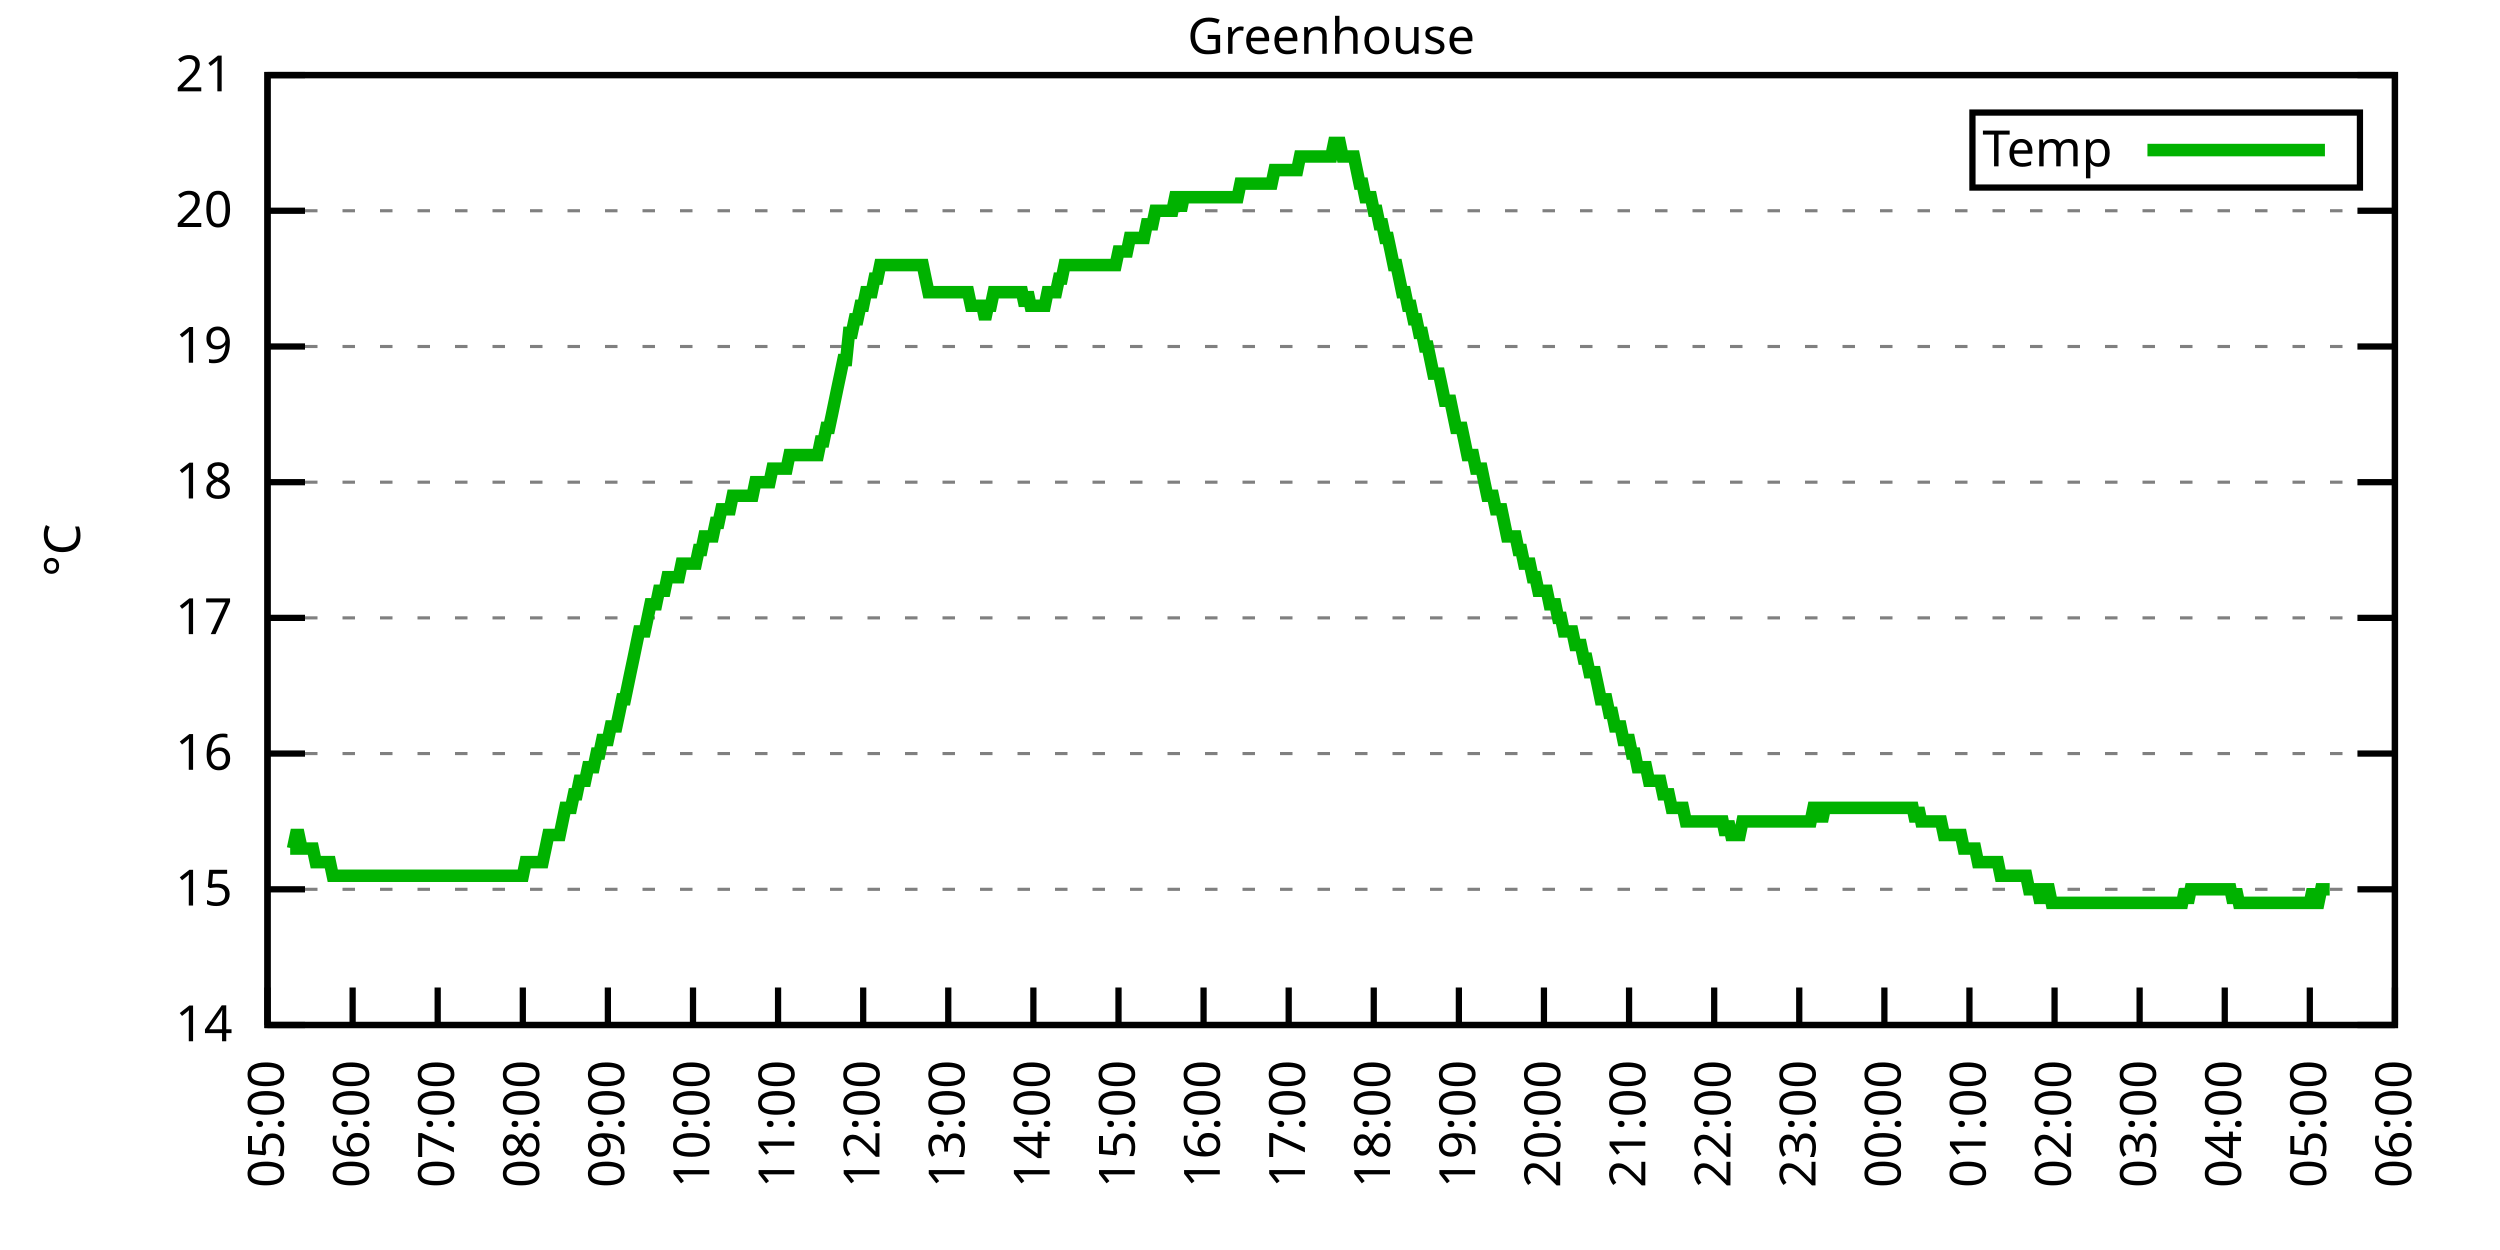
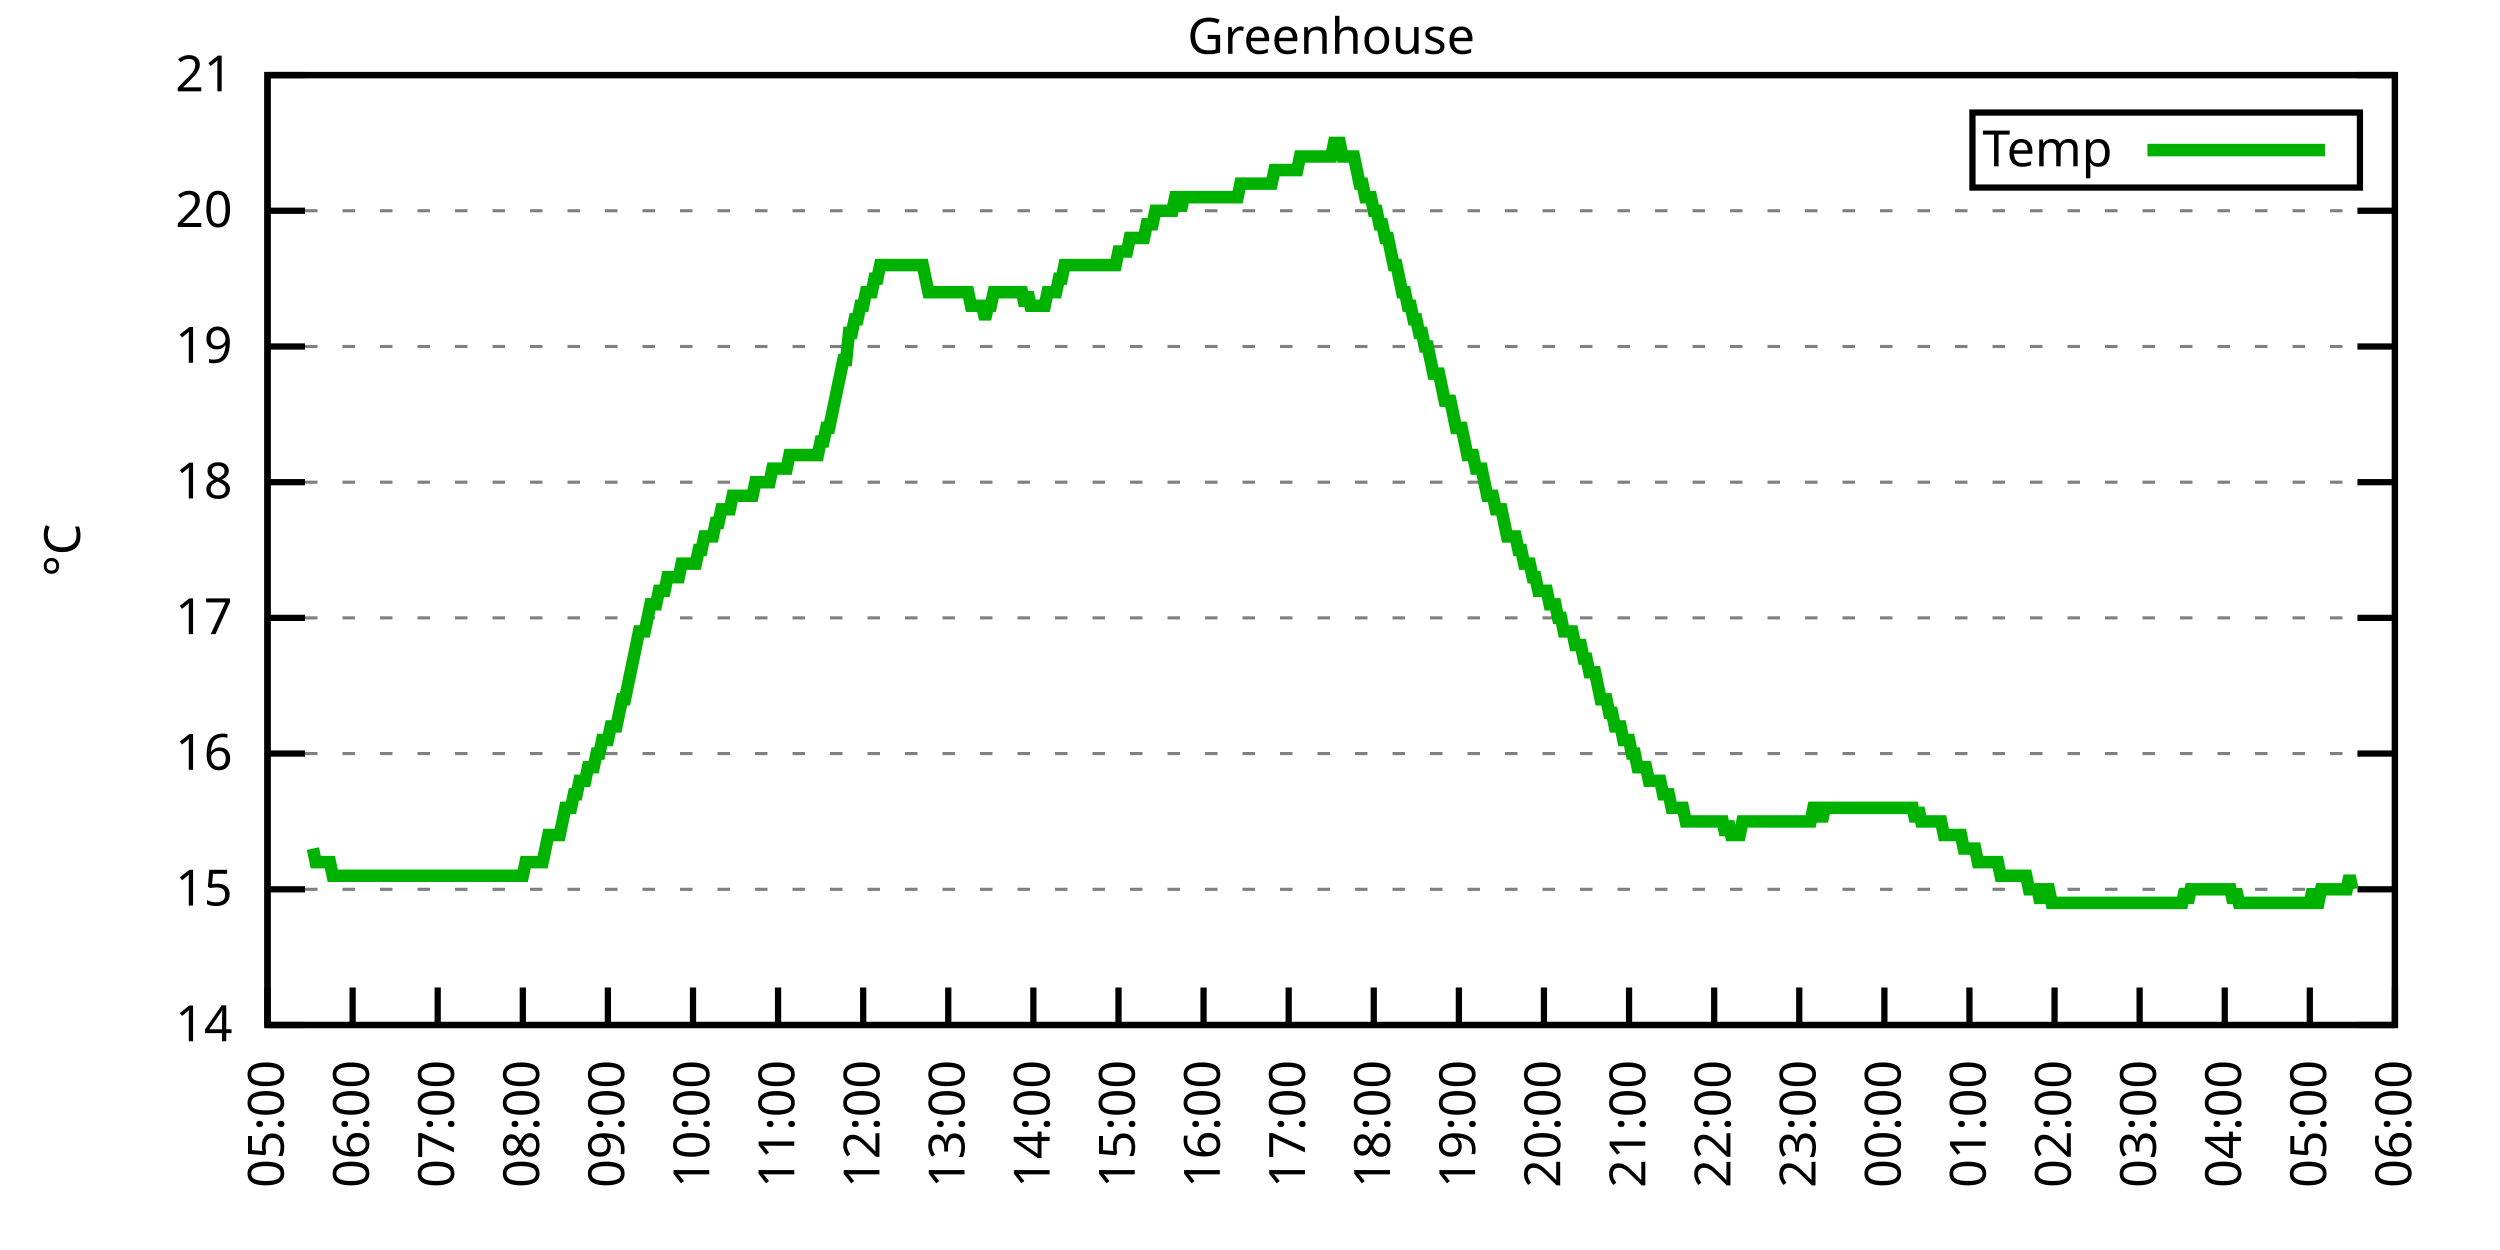
<svg xmlns="http://www.w3.org/2000/svg" xmlns:xlink="http://www.w3.org/1999/xlink" width="400" height="200" viewBox="0 0 400 200">
  <g id="gnuplot_canvas">
    <rect x="0" y="0" width="400" height="200" fill="none" />
    <defs>
      <circle id="gpDot" r="0.5" stroke-width="0.5" stroke="currentColor" />
      <path id="gpPt0" stroke-width="0.333" stroke="currentColor" d="M-1,0 h2 M0,-1 v2" />
      <path id="gpPt1" stroke-width="0.333" stroke="currentColor" d="M-1,-1 L1,1 M1,-1 L-1,1" />
      <path id="gpPt2" stroke-width="0.333" stroke="currentColor" d="M-1,0 L1,0 M0,-1 L0,1 M-1,-1 L1,1 M-1,1 L1,-1" />
      <rect id="gpPt3" stroke-width="0.333" stroke="currentColor" x="-1" y="-1" width="2" height="2" />
      <rect id="gpPt4" stroke-width="0.333" stroke="currentColor" fill="currentColor" x="-1" y="-1" width="2" height="2" />
      <circle id="gpPt5" stroke-width="0.333" stroke="currentColor" cx="0" cy="0" r="1" />
      <use xlink:href="#gpPt5" id="gpPt6" fill="currentColor" stroke="none" />
      <path id="gpPt7" stroke-width="0.333" stroke="currentColor" d="M0,-1.33 L-1.33,0.67 L1.33,0.67 z" />
      <use xlink:href="#gpPt7" id="gpPt8" fill="currentColor" stroke="none" />
      <use xlink:href="#gpPt7" id="gpPt9" stroke="currentColor" transform="rotate(180)" />
      <use xlink:href="#gpPt9" id="gpPt10" fill="currentColor" stroke="none" />
      <use xlink:href="#gpPt3" id="gpPt11" stroke="currentColor" transform="rotate(45)" />
      <use xlink:href="#gpPt11" id="gpPt12" fill="currentColor" stroke="none" />
      <path id="gpPt13" stroke-width="0.333" stroke="currentColor" d="M0,1.330 L1.265,0.411 L0.782,-1.067 L-0.782,-1.076 L-1.265,0.411 z" />
      <use xlink:href="#gpPt13" id="gpPt14" fill="currentColor" stroke="none" />
      <filter id="textbox" filterUnits="objectBoundingBox" x="0" y="0" height="1" width="1">
        <feFlood flood-color="white" flood-opacity="1" result="bgnd" />
        <feComposite in="SourceGraphic" in2="bgnd" operator="atop" />
      </filter>
      <filter id="greybox" filterUnits="objectBoundingBox" x="0" y="0" height="1" width="1">
        <feFlood flood-color="lightgrey" flood-opacity="1" result="grey" />
        <feComposite in="SourceGraphic" in2="grey" operator="atop" />
      </filter>
    </defs>
    <g fill="none" color="white" stroke="currentColor" stroke-width="1.00" stroke-linecap="butt" stroke-linejoin="miter">
</g>
    <g fill="none" color="black" stroke="currentColor" stroke-width="1.00" stroke-linecap="butt" stroke-linejoin="miter">
      <g stroke="none" shape-rendering="crispEdges">
        <polygon fill="rgb(255, 255, 255)" points="42.80,164.00 383.18,164.00 383.18,12.02 42.80,12.02 " />
      </g>
    </g>
    <g fill="none" color="black" stroke="currentColor" stroke-width="1.00" stroke-linecap="butt" stroke-linejoin="miter">
</g>
    <g fill="none" color="black" stroke="black" stroke-width="0.50" stroke-linecap="butt" stroke-linejoin="miter">
</g>
    <g fill="none" color="gray" stroke="currentColor" stroke-width="0.50" stroke-linecap="butt" stroke-linejoin="miter">
      <path stroke="gray" stroke-dasharray="2,4" class="gridline" d="M42.80,164.00 L383.19,164.00  " />
    </g>
    <g fill="none" color="gray" stroke="gray" stroke-width="1.00" stroke-linecap="butt" stroke-linejoin="miter">
</g>
    <g fill="none" color="black" stroke="currentColor" stroke-width="1.00" stroke-linecap="butt" stroke-linejoin="miter">
      <path stroke="black" d="M42.80,164.00 L48.80,164.00 M383.19,164.00 L377.19,164.00  " />
      <g transform="translate(37.20,166.60)" stroke="none" fill="black" font-family="Sans" font-size="8.00" text-anchor="end">
        <text>
          <tspan font-family="Sans"> 14</tspan>
        </text>
      </g>
    </g>
    <g fill="none" color="black" stroke="currentColor" stroke-width="1.00" stroke-linecap="butt" stroke-linejoin="miter">
</g>
    <g fill="none" color="black" stroke="black" stroke-width="0.50" stroke-linecap="butt" stroke-linejoin="miter">
</g>
    <g fill="none" color="gray" stroke="currentColor" stroke-width="0.50" stroke-linecap="butt" stroke-linejoin="miter">
      <path stroke="gray" stroke-dasharray="2,4" class="gridline" d="M42.80,142.29 L383.19,142.29  " />
    </g>
    <g fill="none" color="gray" stroke="gray" stroke-width="1.00" stroke-linecap="butt" stroke-linejoin="miter">
</g>
    <g fill="none" color="black" stroke="currentColor" stroke-width="1.00" stroke-linecap="butt" stroke-linejoin="miter">
      <path stroke="black" d="M42.80,142.29 L48.80,142.29 M383.19,142.29 L377.19,142.29  " />
      <g transform="translate(37.20,144.89)" stroke="none" fill="black" font-family="Sans" font-size="8.00" text-anchor="end">
        <text>
          <tspan font-family="Sans"> 15</tspan>
        </text>
      </g>
    </g>
    <g fill="none" color="black" stroke="currentColor" stroke-width="1.00" stroke-linecap="butt" stroke-linejoin="miter">
</g>
    <g fill="none" color="black" stroke="black" stroke-width="0.50" stroke-linecap="butt" stroke-linejoin="miter">
</g>
    <g fill="none" color="gray" stroke="currentColor" stroke-width="0.50" stroke-linecap="butt" stroke-linejoin="miter">
      <path stroke="gray" stroke-dasharray="2,4" class="gridline" d="M42.80,120.57 L383.19,120.57  " />
    </g>
    <g fill="none" color="gray" stroke="gray" stroke-width="1.00" stroke-linecap="butt" stroke-linejoin="miter">
</g>
    <g fill="none" color="black" stroke="currentColor" stroke-width="1.00" stroke-linecap="butt" stroke-linejoin="miter">
      <path stroke="black" d="M42.80,120.57 L48.80,120.57 M383.19,120.57 L377.19,120.57  " />
      <g transform="translate(37.20,123.17)" stroke="none" fill="black" font-family="Sans" font-size="8.00" text-anchor="end">
        <text>
          <tspan font-family="Sans"> 16</tspan>
        </text>
      </g>
    </g>
    <g fill="none" color="black" stroke="currentColor" stroke-width="1.00" stroke-linecap="butt" stroke-linejoin="miter">
</g>
    <g fill="none" color="black" stroke="black" stroke-width="0.50" stroke-linecap="butt" stroke-linejoin="miter">
</g>
    <g fill="none" color="gray" stroke="currentColor" stroke-width="0.50" stroke-linecap="butt" stroke-linejoin="miter">
      <path stroke="gray" stroke-dasharray="2,4" class="gridline" d="M42.80,98.86 L383.19,98.86  " />
    </g>
    <g fill="none" color="gray" stroke="gray" stroke-width="1.00" stroke-linecap="butt" stroke-linejoin="miter">
</g>
    <g fill="none" color="black" stroke="currentColor" stroke-width="1.00" stroke-linecap="butt" stroke-linejoin="miter">
      <path stroke="black" d="M42.80,98.86 L48.80,98.86 M383.19,98.86 L377.19,98.86  " />
      <g transform="translate(37.20,101.46)" stroke="none" fill="black" font-family="Sans" font-size="8.00" text-anchor="end">
        <text>
          <tspan font-family="Sans"> 17</tspan>
        </text>
      </g>
    </g>
    <g fill="none" color="black" stroke="currentColor" stroke-width="1.00" stroke-linecap="butt" stroke-linejoin="miter">
</g>
    <g fill="none" color="black" stroke="black" stroke-width="0.50" stroke-linecap="butt" stroke-linejoin="miter">
</g>
    <g fill="none" color="gray" stroke="currentColor" stroke-width="0.50" stroke-linecap="butt" stroke-linejoin="miter">
      <path stroke="gray" stroke-dasharray="2,4" class="gridline" d="M42.80,77.15 L383.19,77.15  " />
    </g>
    <g fill="none" color="gray" stroke="gray" stroke-width="1.00" stroke-linecap="butt" stroke-linejoin="miter">
</g>
    <g fill="none" color="black" stroke="currentColor" stroke-width="1.00" stroke-linecap="butt" stroke-linejoin="miter">
      <path stroke="black" d="M42.80,77.15 L48.80,77.15 M383.19,77.15 L377.19,77.15  " />
      <g transform="translate(37.20,79.75)" stroke="none" fill="black" font-family="Sans" font-size="8.00" text-anchor="end">
        <text>
          <tspan font-family="Sans"> 18</tspan>
        </text>
      </g>
    </g>
    <g fill="none" color="black" stroke="currentColor" stroke-width="1.00" stroke-linecap="butt" stroke-linejoin="miter">
</g>
    <g fill="none" color="black" stroke="black" stroke-width="0.50" stroke-linecap="butt" stroke-linejoin="miter">
</g>
    <g fill="none" color="gray" stroke="currentColor" stroke-width="0.50" stroke-linecap="butt" stroke-linejoin="miter">
      <path stroke="gray" stroke-dasharray="2,4" class="gridline" d="M42.80,55.44 L383.19,55.44  " />
    </g>
    <g fill="none" color="gray" stroke="gray" stroke-width="1.00" stroke-linecap="butt" stroke-linejoin="miter">
</g>
    <g fill="none" color="black" stroke="currentColor" stroke-width="1.00" stroke-linecap="butt" stroke-linejoin="miter">
      <path stroke="black" d="M42.80,55.44 L48.80,55.44 M383.19,55.44 L377.19,55.44  " />
      <g transform="translate(37.20,58.04)" stroke="none" fill="black" font-family="Sans" font-size="8.00" text-anchor="end">
        <text>
          <tspan font-family="Sans"> 19</tspan>
        </text>
      </g>
    </g>
    <g fill="none" color="black" stroke="currentColor" stroke-width="1.00" stroke-linecap="butt" stroke-linejoin="miter">
</g>
    <g fill="none" color="black" stroke="black" stroke-width="0.50" stroke-linecap="butt" stroke-linejoin="miter">
</g>
    <g fill="none" color="gray" stroke="currentColor" stroke-width="0.50" stroke-linecap="butt" stroke-linejoin="miter">
      <path stroke="gray" stroke-dasharray="2,4" class="gridline" d="M42.80,33.72 L383.19,33.72  " />
    </g>
    <g fill="none" color="gray" stroke="gray" stroke-width="1.00" stroke-linecap="butt" stroke-linejoin="miter">
</g>
    <g fill="none" color="black" stroke="currentColor" stroke-width="1.00" stroke-linecap="butt" stroke-linejoin="miter">
      <path stroke="black" d="M42.80,33.72 L48.80,33.72 M383.19,33.72 L377.19,33.72  " />
      <g transform="translate(37.20,36.32)" stroke="none" fill="black" font-family="Sans" font-size="8.00" text-anchor="end">
        <text>
          <tspan font-family="Sans"> 20</tspan>
        </text>
      </g>
    </g>
    <g fill="none" color="black" stroke="currentColor" stroke-width="1.00" stroke-linecap="butt" stroke-linejoin="miter">
</g>
    <g fill="none" color="black" stroke="black" stroke-width="0.50" stroke-linecap="butt" stroke-linejoin="miter">
</g>
    <g fill="none" color="gray" stroke="currentColor" stroke-width="0.50" stroke-linecap="butt" stroke-linejoin="miter">
      <path stroke="gray" stroke-dasharray="2,4" class="gridline" d="M42.80,12.01 L383.19,12.01  " />
    </g>
    <g fill="none" color="gray" stroke="gray" stroke-width="1.00" stroke-linecap="butt" stroke-linejoin="miter">
</g>
    <g fill="none" color="black" stroke="currentColor" stroke-width="1.00" stroke-linecap="butt" stroke-linejoin="miter">
      <path stroke="black" d="M42.80,12.01 L48.80,12.01 M383.19,12.01 L377.19,12.01  " />
      <g transform="translate(37.20,14.61)" stroke="none" fill="black" font-family="Sans" font-size="8.00" text-anchor="end">
        <text>
          <tspan font-family="Sans"> 21</tspan>
        </text>
      </g>
    </g>
    <g fill="none" color="black" stroke="currentColor" stroke-width="1.00" stroke-linecap="butt" stroke-linejoin="miter">
      <path stroke="black" d="M42.80,164.00 L42.80,158.00  " />
      <g transform="translate(45.40,169.60) rotate(270.00)" stroke="none" fill="black" font-family="Sans" font-size="8.00" text-anchor="end">
        <text>
          <tspan font-family="Sans">05:00</tspan>
        </text>
      </g>
    </g>
    <g fill="none" color="black" stroke="currentColor" stroke-width="1.00" stroke-linecap="butt" stroke-linejoin="miter">
      <path stroke="black" d="M56.42,164.00 L56.42,158.00  " />
      <g transform="translate(59.02,169.60) rotate(270.00)" stroke="none" fill="black" font-family="Sans" font-size="8.00" text-anchor="end">
        <text>
          <tspan font-family="Sans">06:00</tspan>
        </text>
      </g>
    </g>
    <g fill="none" color="black" stroke="currentColor" stroke-width="1.00" stroke-linecap="butt" stroke-linejoin="miter">
      <path stroke="black" d="M70.03,164.00 L70.03,158.00  " />
      <g transform="translate(72.63,169.60) rotate(270.00)" stroke="none" fill="black" font-family="Sans" font-size="8.00" text-anchor="end">
        <text>
          <tspan font-family="Sans">07:00</tspan>
        </text>
      </g>
    </g>
    <g fill="none" color="black" stroke="currentColor" stroke-width="1.00" stroke-linecap="butt" stroke-linejoin="miter">
      <path stroke="black" d="M83.65,164.00 L83.65,158.00  " />
      <g transform="translate(86.25,169.60) rotate(270.00)" stroke="none" fill="black" font-family="Sans" font-size="8.00" text-anchor="end">
        <text>
          <tspan font-family="Sans">08:00</tspan>
        </text>
      </g>
    </g>
    <g fill="none" color="black" stroke="currentColor" stroke-width="1.00" stroke-linecap="butt" stroke-linejoin="miter">
      <path stroke="black" d="M97.26,164.00 L97.26,158.00  " />
      <g transform="translate(99.86,169.60) rotate(270.00)" stroke="none" fill="black" font-family="Sans" font-size="8.00" text-anchor="end">
        <text>
          <tspan font-family="Sans">09:00</tspan>
        </text>
      </g>
    </g>
    <g fill="none" color="black" stroke="currentColor" stroke-width="1.00" stroke-linecap="butt" stroke-linejoin="miter">
      <path stroke="black" d="M110.88,164.00 L110.88,158.00  " />
      <g transform="translate(113.48,169.60) rotate(270.00)" stroke="none" fill="black" font-family="Sans" font-size="8.00" text-anchor="end">
        <text>
          <tspan font-family="Sans">10:00</tspan>
        </text>
      </g>
    </g>
    <g fill="none" color="black" stroke="currentColor" stroke-width="1.00" stroke-linecap="butt" stroke-linejoin="miter">
      <path stroke="black" d="M124.49,164.00 L124.49,158.00  " />
      <g transform="translate(127.09,169.60) rotate(270.00)" stroke="none" fill="black" font-family="Sans" font-size="8.00" text-anchor="end">
        <text>
          <tspan font-family="Sans">11:00</tspan>
        </text>
      </g>
    </g>
    <g fill="none" color="black" stroke="currentColor" stroke-width="1.00" stroke-linecap="butt" stroke-linejoin="miter">
      <path stroke="black" d="M138.11,164.00 L138.11,158.00  " />
      <g transform="translate(140.71,169.60) rotate(270.00)" stroke="none" fill="black" font-family="Sans" font-size="8.00" text-anchor="end">
        <text>
          <tspan font-family="Sans">12:00</tspan>
        </text>
      </g>
    </g>
    <g fill="none" color="black" stroke="currentColor" stroke-width="1.00" stroke-linecap="butt" stroke-linejoin="miter">
      <path stroke="black" d="M151.72,164.00 L151.72,158.00  " />
      <g transform="translate(154.32,169.60) rotate(270.00)" stroke="none" fill="black" font-family="Sans" font-size="8.00" text-anchor="end">
        <text>
          <tspan font-family="Sans">13:00</tspan>
        </text>
      </g>
    </g>
    <g fill="none" color="black" stroke="currentColor" stroke-width="1.00" stroke-linecap="butt" stroke-linejoin="miter">
      <path stroke="black" d="M165.34,164.00 L165.34,158.00  " />
      <g transform="translate(167.94,169.60) rotate(270.00)" stroke="none" fill="black" font-family="Sans" font-size="8.00" text-anchor="end">
        <text>
          <tspan font-family="Sans">14:00</tspan>
        </text>
      </g>
    </g>
    <g fill="none" color="black" stroke="currentColor" stroke-width="1.00" stroke-linecap="butt" stroke-linejoin="miter">
      <path stroke="black" d="M178.96,164.00 L178.96,158.00  " />
      <g transform="translate(181.56,169.60) rotate(270.00)" stroke="none" fill="black" font-family="Sans" font-size="8.00" text-anchor="end">
        <text>
          <tspan font-family="Sans">15:00</tspan>
        </text>
      </g>
    </g>
    <g fill="none" color="black" stroke="currentColor" stroke-width="1.00" stroke-linecap="butt" stroke-linejoin="miter">
      <path stroke="black" d="M192.57,164.00 L192.57,158.00  " />
      <g transform="translate(195.17,169.60) rotate(270.00)" stroke="none" fill="black" font-family="Sans" font-size="8.00" text-anchor="end">
        <text>
          <tspan font-family="Sans">16:00</tspan>
        </text>
      </g>
    </g>
    <g fill="none" color="black" stroke="currentColor" stroke-width="1.00" stroke-linecap="butt" stroke-linejoin="miter">
      <path stroke="black" d="M206.19,164.00 L206.19,158.00  " />
      <g transform="translate(208.79,169.60) rotate(270.00)" stroke="none" fill="black" font-family="Sans" font-size="8.00" text-anchor="end">
        <text>
          <tspan font-family="Sans">17:00</tspan>
        </text>
      </g>
    </g>
    <g fill="none" color="black" stroke="currentColor" stroke-width="1.00" stroke-linecap="butt" stroke-linejoin="miter">
      <path stroke="black" d="M219.80,164.00 L219.80,158.00  " />
      <g transform="translate(222.40,169.60) rotate(270.00)" stroke="none" fill="black" font-family="Sans" font-size="8.00" text-anchor="end">
        <text>
          <tspan font-family="Sans">18:00</tspan>
        </text>
      </g>
    </g>
    <g fill="none" color="black" stroke="currentColor" stroke-width="1.00" stroke-linecap="butt" stroke-linejoin="miter">
      <path stroke="black" d="M233.42,164.00 L233.42,158.00  " />
      <g transform="translate(236.02,169.60) rotate(270.00)" stroke="none" fill="black" font-family="Sans" font-size="8.00" text-anchor="end">
        <text>
          <tspan font-family="Sans">19:00</tspan>
        </text>
      </g>
    </g>
    <g fill="none" color="black" stroke="currentColor" stroke-width="1.00" stroke-linecap="butt" stroke-linejoin="miter">
      <path stroke="black" d="M247.03,164.00 L247.03,158.00  " />
      <g transform="translate(249.63,169.60) rotate(270.00)" stroke="none" fill="black" font-family="Sans" font-size="8.00" text-anchor="end">
        <text>
          <tspan font-family="Sans">20:00</tspan>
        </text>
      </g>
    </g>
    <g fill="none" color="black" stroke="currentColor" stroke-width="1.00" stroke-linecap="butt" stroke-linejoin="miter">
      <path stroke="black" d="M260.65,164.00 L260.65,158.00  " />
      <g transform="translate(263.25,169.60) rotate(270.00)" stroke="none" fill="black" font-family="Sans" font-size="8.00" text-anchor="end">
        <text>
          <tspan font-family="Sans">21:00</tspan>
        </text>
      </g>
    </g>
    <g fill="none" color="black" stroke="currentColor" stroke-width="1.00" stroke-linecap="butt" stroke-linejoin="miter">
      <path stroke="black" d="M274.27,164.00 L274.27,158.00  " />
      <g transform="translate(276.87,169.60) rotate(270.00)" stroke="none" fill="black" font-family="Sans" font-size="8.00" text-anchor="end">
        <text>
          <tspan font-family="Sans">22:00</tspan>
        </text>
      </g>
    </g>
    <g fill="none" color="black" stroke="currentColor" stroke-width="1.00" stroke-linecap="butt" stroke-linejoin="miter">
      <path stroke="black" d="M287.88,164.00 L287.88,158.00  " />
      <g transform="translate(290.48,169.60) rotate(270.00)" stroke="none" fill="black" font-family="Sans" font-size="8.00" text-anchor="end">
        <text>
          <tspan font-family="Sans">23:00</tspan>
        </text>
      </g>
    </g>
    <g fill="none" color="black" stroke="currentColor" stroke-width="1.00" stroke-linecap="butt" stroke-linejoin="miter">
      <path stroke="black" d="M301.50,164.00 L301.50,158.00  " />
      <g transform="translate(304.10,169.60) rotate(270.00)" stroke="none" fill="black" font-family="Sans" font-size="8.00" text-anchor="end">
        <text>
          <tspan font-family="Sans">00:00</tspan>
        </text>
      </g>
    </g>
    <g fill="none" color="black" stroke="currentColor" stroke-width="1.00" stroke-linecap="butt" stroke-linejoin="miter">
      <path stroke="black" d="M315.11,164.00 L315.11,158.00  " />
      <g transform="translate(317.71,169.60) rotate(270.00)" stroke="none" fill="black" font-family="Sans" font-size="8.00" text-anchor="end">
        <text>
          <tspan font-family="Sans">01:00</tspan>
        </text>
      </g>
    </g>
    <g fill="none" color="black" stroke="currentColor" stroke-width="1.00" stroke-linecap="butt" stroke-linejoin="miter">
      <path stroke="black" d="M328.73,164.00 L328.73,158.00  " />
      <g transform="translate(331.33,169.60) rotate(270.00)" stroke="none" fill="black" font-family="Sans" font-size="8.00" text-anchor="end">
        <text>
          <tspan font-family="Sans">02:00</tspan>
        </text>
      </g>
    </g>
    <g fill="none" color="black" stroke="currentColor" stroke-width="1.00" stroke-linecap="butt" stroke-linejoin="miter">
      <path stroke="black" d="M342.34,164.00 L342.34,158.00  " />
      <g transform="translate(344.94,169.60) rotate(270.00)" stroke="none" fill="black" font-family="Sans" font-size="8.00" text-anchor="end">
        <text>
          <tspan font-family="Sans">03:00</tspan>
        </text>
      </g>
    </g>
    <g fill="none" color="black" stroke="currentColor" stroke-width="1.00" stroke-linecap="butt" stroke-linejoin="miter">
      <path stroke="black" d="M355.96,164.00 L355.96,158.00  " />
      <g transform="translate(358.56,169.60) rotate(270.00)" stroke="none" fill="black" font-family="Sans" font-size="8.00" text-anchor="end">
        <text>
          <tspan font-family="Sans">04:00</tspan>
        </text>
      </g>
    </g>
    <g fill="none" color="black" stroke="currentColor" stroke-width="1.00" stroke-linecap="butt" stroke-linejoin="miter">
      <path stroke="black" d="M369.57,164.00 L369.57,158.00  " />
      <g transform="translate(372.17,169.60) rotate(270.00)" stroke="none" fill="black" font-family="Sans" font-size="8.00" text-anchor="end">
        <text>
          <tspan font-family="Sans">05:00</tspan>
        </text>
      </g>
    </g>
    <g fill="none" color="black" stroke="currentColor" stroke-width="1.00" stroke-linecap="butt" stroke-linejoin="miter">
      <path stroke="black" d="M383.19,164.00 L383.19,158.00  " />
      <g transform="translate(385.79,169.60) rotate(270.00)" stroke="none" fill="black" font-family="Sans" font-size="8.00" text-anchor="end">
        <text>
          <tspan font-family="Sans">06:00</tspan>
        </text>
      </g>
    </g>
    <g fill="none" color="black" stroke="currentColor" stroke-width="1.00" stroke-linecap="butt" stroke-linejoin="miter">
</g>
    <g fill="none" color="black" stroke="currentColor" stroke-width="1.00" stroke-linecap="butt" stroke-linejoin="miter">
      <path stroke="black" d="M42.80,12.01 L42.80,164.00 L383.19,164.00 L383.19,12.01 L42.80,12.01 Z  " />
    </g>
    <g fill="none" color="black" stroke="currentColor" stroke-width="1.00" stroke-linecap="butt" stroke-linejoin="miter">
</g>
    <g fill="none" color="black" stroke="currentColor" stroke-width="1.00" stroke-linecap="butt" stroke-linejoin="miter">
      <path stroke="black" d="M315.59,30.01 L315.59,18.01 L377.59,18.01 L377.59,30.01 L315.59,30.01 Z  " />
    </g>
    <g id="Greenhouse_plot_1">
      <g fill="none" color="white" stroke="black" stroke-width="2.00" stroke-linecap="butt" stroke-linejoin="miter">
</g>
      <g fill="none" color="black" stroke="currentColor" stroke-width="2.00" stroke-linecap="butt" stroke-linejoin="miter">
        <g transform="translate(337.99,26.61)" stroke="none" fill="black" font-family="Sans" font-size="8.00" text-anchor="end">
          <text>
            <tspan font-family="Sans">Temp</tspan>
          </text>
        </g>
      </g>
      <g fill="none" color="black" stroke="currentColor" stroke-width="2.00" stroke-linecap="butt" stroke-linejoin="miter">
-         <path stroke="rgb(  0, 178,   0)" d="M343.59,24.01 L371.99,24.01 M46.43,135.77 L46.88,135.77 L47.34,133.60 L47.79,133.60 L48.25,135.77 L48.70,135.77   L49.15,135.77 L49.61,135.77 L50.06,135.77 L50.52,137.94 L50.97,137.94 L51.42,137.94 L51.88,137.94 L52.33,137.94   L52.78,137.94 L53.24,140.12 L53.69,140.12 L54.15,140.12 L54.60,140.12 L55.05,140.12 L55.51,140.12 L55.96,140.12   L56.42,140.12 L56.87,140.12 L57.32,140.12 L57.78,140.12 L58.23,140.12 L58.68,140.12 L59.14,140.12 L59.59,140.12   L60.05,140.12 L60.50,140.12 L60.95,140.12 L61.41,140.12 L61.86,140.12 L62.32,140.12 L62.77,140.12 L63.22,140.12   L63.68,140.12 L64.13,140.12 L64.58,140.12 L65.04,140.12 L65.49,140.12 L65.95,140.12 L66.40,140.12 L66.85,140.12   L67.31,140.12 L67.76,140.12 L68.22,140.12 L68.67,140.12 L69.12,140.12 L69.58,140.12 L70.03,140.12 L70.49,140.12   L70.94,140.12 L71.39,140.12 L71.85,140.12 L72.30,140.12 L72.75,140.12 L73.21,140.12 L73.66,140.12 L74.12,140.12   L74.57,140.12 L75.02,140.12 L75.48,140.12 L75.93,140.12 L76.39,140.12 L76.84,140.12 L77.29,140.12 L77.75,140.12   L78.20,140.12 L78.65,140.12 L79.11,140.12 L79.56,140.12 L80.02,140.12 L80.47,140.12 L80.92,140.12 L81.38,140.12   L81.83,140.12 L82.29,140.12 L82.74,140.12 L83.19,140.12 L83.65,140.12 L84.10,137.94 L84.55,137.94 L85.01,137.94   L85.46,137.94 L85.92,137.94 L86.37,137.94 L86.82,137.94 L87.28,135.77 L87.73,133.60 L88.19,133.60 L88.64,133.60   L89.09,133.60 L89.55,133.60 L90.00,131.43 L90.45,129.26 L90.91,129.26 L91.36,129.26 L91.82,127.09 L92.27,127.09   L92.72,124.92 L93.18,124.92 L93.63,124.92 L94.09,122.75 L94.54,122.75 L94.99,122.75 L95.45,120.57 L95.90,120.57   L96.35,118.40 L96.81,118.40 L97.26,118.40 L97.72,116.23 L98.17,116.23 L98.62,116.23 L99.08,114.06 L99.53,111.89   L99.99,111.89 L100.44,109.72 L100.89,107.55 L101.35,105.38 L101.80,103.20 L102.25,101.03 L102.71,101.03 L103.16,101.03   L103.62,98.86 L104.07,96.69 L104.52,96.69 L104.98,96.69 L105.43,94.52 L105.89,94.52 L106.34,94.52 L106.79,92.35   L107.25,92.35 L107.70,92.35 L108.15,92.35 L108.61,92.35 L109.06,90.18 L109.52,90.18 L109.97,90.18 L110.42,90.18   L110.88,90.18 L111.33,90.18 L111.79,88.00 L112.24,88.00 L112.69,85.83 L113.15,85.83 L113.60,85.83 L114.05,85.83   L114.51,83.66 L114.96,83.66 L115.42,81.49 L115.87,81.49 L116.32,81.49 L116.78,81.49 L117.23,79.32 L117.69,79.32   L118.14,79.32 L118.59,79.32 L119.05,79.32 L119.50,79.32 L119.96,79.32 L120.41,79.32 L120.86,77.15 L121.32,77.15   L121.77,77.15 L122.22,77.15 L122.68,77.15 L123.13,77.15 L123.59,74.98 L124.04,74.98 L124.49,74.98 L124.95,74.98   L125.40,74.98 L125.86,74.98 L126.31,72.81 L126.76,72.81 L127.22,72.81 L127.67,72.81 L128.12,72.81 L128.58,72.81   L129.03,72.81 L129.49,72.81 L129.94,72.81 L130.39,72.81 L130.85,72.81 L131.30,70.63 L131.76,70.63 L132.21,68.46   L132.66,68.46 L133.12,66.29 L133.57,64.12 L134.02,61.95 L134.48,59.78 L134.93,57.61 L135.39,57.61 L135.84,53.26   L136.29,53.26 L136.75,51.09 L137.20,51.09 L137.66,48.92 L138.11,48.92 L138.56,46.75 L139.02,46.75 L139.47,46.75   L139.92,44.58 L140.38,44.58 L140.83,42.41 L141.29,42.41 L141.74,42.41 L142.19,42.41 L142.65,42.41 L143.10,42.41   L143.56,42.41 L144.01,42.41 L144.46,42.41 L144.92,42.41 L145.37,42.41 L145.82,42.41 L146.28,42.41 L146.73,42.41   L147.19,42.41 L147.64,42.41 L148.09,44.58 L148.55,46.75 L149.00,46.75 L149.46,46.75 L149.91,46.75 L150.36,46.75   L150.82,46.75 L151.27,46.75 L151.72,46.75 L152.18,46.75 L152.63,46.75 L153.09,46.75 L153.54,46.75 L153.99,46.75   L154.45,46.75 L154.90,46.75 L155.36,48.92 L155.81,48.92 L156.26,48.92 L156.72,48.92 L157.17,48.92 L157.62,51.09   L158.08,48.92 L158.53,48.92 L158.99,46.75 L159.44,46.75 L159.89,46.75 L160.35,46.75 L160.80,46.75 L161.26,46.75   L161.71,46.75 L162.16,46.75 L162.62,46.75 L163.07,46.75 L163.52,46.75 L163.98,48.92 L164.43,46.75 L164.89,48.92   L165.34,48.92 L165.79,48.92 L166.25,48.92 L166.70,48.92 L167.16,48.92 L167.61,46.75 L168.06,46.75 L168.52,46.75   L168.97,46.75 L169.43,44.58 L169.88,44.58 L170.33,42.41 L170.79,42.41 L171.24,42.41 L171.69,42.41 L172.15,42.41   L172.60,42.41 L173.06,42.41 L173.51,42.41 L173.96,42.41 L174.42,42.41 L174.87,42.41 L175.33,42.41 L175.78,42.41   L176.23,42.41 L176.69,42.41 L177.14,42.41 L177.59,42.41 L178.05,42.41 L178.50,42.41 L178.96,40.24 L179.41,40.24   L179.86,40.24 L180.32,40.24 L180.77,38.07 L181.23,38.07 L181.68,38.07 L182.13,38.07 L182.59,38.07 L183.04,38.07   L183.49,35.89 L183.95,35.89 L184.40,35.89 L184.86,33.72 L185.31,33.72 L185.76,33.72 L186.22,33.72 L186.67,33.72   L187.13,33.72 L187.58,33.72 L188.03,31.55 L188.49,31.55 L188.94,33.72 L189.39,31.55 L189.85,31.55 L190.30,31.55   L190.76,31.55 L191.21,31.55 L191.66,31.55 L192.12,31.55 L192.57,31.55 L193.03,31.55 L193.48,31.55 L193.93,31.55   L194.39,31.55 L194.84,31.55 L195.29,31.55 L195.75,31.55 L196.20,31.55 L196.66,31.55 L197.11,31.55 L197.56,31.55   L198.02,31.55 L198.47,29.38 L198.93,29.38 L199.38,29.38 L199.83,29.38 L200.29,29.38 L200.74,29.38 L201.19,29.38   L201.65,29.38 L202.10,29.38 L202.56,29.38 L203.01,29.38 L203.46,29.38 L203.92,27.21 L204.37,27.21 L204.83,27.21   L205.28,27.21 L205.73,27.21 L206.19,27.21 L206.64,27.21 L207.09,27.21 L207.55,27.21 L208.00,25.04 L208.46,25.04   L208.91,25.04 L209.36,25.04 L209.82,25.04 L210.27,25.04 L210.73,25.04 L211.18,25.04 L211.63,25.04 L212.09,25.04   L212.54,25.04 L213.00,25.04 L213.45,22.87 L213.90,22.87 L214.36,22.87 L214.81,25.04 L215.26,25.04 L215.72,25.04   L216.17,25.04 L216.63,25.04 L217.08,27.21 L217.53,29.38 L217.99,29.38 L218.44,31.55 L218.90,31.55 L219.35,31.55   L219.80,33.72 L220.26,33.72 L220.71,35.89 L221.16,35.89 L221.62,38.07 L222.07,38.07 L222.53,40.24 L222.98,42.41   L223.43,42.41 L223.89,44.58 L224.34,46.75 L224.80,46.75 L225.25,48.92 L225.70,48.92 L226.16,51.09 L226.61,51.09   L227.06,53.26 L227.52,53.26 L227.97,55.44 L228.43,55.44 L228.88,57.61 L229.33,59.78 L229.79,59.78 L230.24,59.78   L230.70,61.95 L231.15,64.12 L231.60,64.12 L232.06,64.12 L232.51,66.29 L232.96,68.46 L233.42,68.46 L233.87,68.46   L234.33,70.63 L234.78,72.81 L235.23,72.81 L235.69,72.81 L236.14,74.98 L236.60,74.98 L237.05,74.98 L237.50,77.15   L237.96,79.32 L238.41,79.32 L238.86,79.32 L239.32,81.49 L239.77,81.49 L240.23,81.49 L240.68,83.66 L241.13,85.83   L241.59,85.83 L242.04,85.83 L242.50,85.83 L242.95,88.00 L243.40,88.00 L243.86,90.18 L244.31,90.18 L244.76,90.18   L245.22,92.35 L245.67,92.35 L246.13,94.52 L246.58,94.52 L247.03,94.52 L247.49,94.52 L247.94,96.69 L248.40,96.69   L248.85,96.69 L249.30,98.86 L249.76,98.86 L250.21,101.03 L250.66,101.03 L251.12,101.03 L251.57,101.03 L252.03,103.20   L252.48,103.20 L252.93,103.20 L253.39,105.38 L253.84,105.38 L254.30,107.55 L254.75,107.55 L255.20,107.55 L255.66,109.72   L256.11,111.89 L256.56,111.89 L257.02,111.89 L257.47,114.06 L257.93,114.06 L258.38,116.23 L258.83,116.23 L259.29,116.23   L259.74,118.40 L260.20,118.40 L260.65,118.40 L261.10,120.57 L261.56,120.57 L262.01,122.75 L262.47,122.75 L262.92,122.75   L263.37,122.75 L263.83,124.92 L264.28,124.92 L264.73,124.92 L265.19,124.92 L265.64,124.92 L266.10,127.09 L266.55,127.09   L267.00,127.09 L267.46,129.26 L267.91,129.26 L268.37,129.26 L268.82,129.26 L269.27,129.26 L269.73,131.43 L270.18,131.43   L270.63,131.43 L271.09,131.43 L271.54,131.43 L272.00,131.43 L272.45,131.43 L272.90,131.43 L273.36,131.43 L273.81,131.43   L274.27,131.43 L274.72,131.43 L275.17,131.43 L275.63,131.43 L276.08,133.60 L276.53,131.43 L276.99,133.60 L277.44,133.60   L277.90,133.60 L278.35,133.60 L278.80,131.43 L279.26,131.43 L279.71,131.43 L280.17,131.43 L280.62,131.43 L281.07,131.43   L281.53,131.43 L281.98,131.43 L282.43,131.43 L282.89,131.43 L283.34,131.43 L283.80,131.43 L284.25,131.43 L284.70,131.43   L285.16,131.43 L285.61,131.43 L286.07,131.43 L286.52,131.43 L286.97,131.43 L287.43,131.43 L287.88,131.43 L288.33,131.43   L288.79,131.43 L289.24,131.43 L289.70,131.43 L290.15,129.26 L290.60,129.26 L291.06,129.26 L291.51,131.43 L291.97,129.26   L292.42,129.26 L292.87,129.26 L293.33,129.26 L293.78,129.26 L294.23,129.26 L294.69,129.26 L295.14,129.26 L295.60,129.26   L296.05,129.26 L296.50,129.26 L296.96,129.26 L297.41,129.26 L297.87,129.26 L298.32,129.26 L298.77,129.26 L299.23,129.26   L299.68,129.26 L300.13,129.26 L300.59,129.26 L301.04,129.26 L301.50,129.26 L301.95,129.26 L302.40,129.26 L302.86,129.26   L303.31,129.26 L303.77,129.26 L304.22,129.26 L304.67,129.26 L305.13,129.26 L305.58,129.26 L306.03,129.26 L306.49,131.43   L306.94,129.26 L307.40,131.43 L307.85,131.43 L308.30,131.43 L308.76,131.43 L309.21,131.43 L309.67,131.43 L310.12,131.43   L310.57,131.43 L311.03,133.60 L311.48,133.60 L311.94,133.60 L312.39,133.60 L312.84,133.60 L313.30,133.60 L313.75,133.60   L314.20,135.77 L314.66,135.77 L315.11,135.77 L315.57,135.77 L316.02,135.77 L316.47,137.94 L316.93,137.94 L317.38,137.94   L317.84,137.94 L318.29,137.94 L318.74,137.94 L319.20,137.94 L319.65,137.94 L320.10,140.12 L320.56,140.12 L321.01,140.12   L321.47,140.12 L321.92,140.12 L322.37,140.12 L322.83,140.12 L323.28,140.12 L323.74,140.12 L324.19,140.12 L324.64,142.29   L325.10,142.29 L325.55,142.29 L326.00,142.29 L326.46,144.46 L326.91,142.29 L327.37,142.29 L327.82,142.29 L328.27,144.46   L328.73,144.46 L329.18,144.46 L329.64,144.46 L330.09,144.46 L330.54,144.46 L331.00,144.46 L331.45,144.46 L331.90,144.46   L332.36,144.46 L332.81,144.46 L333.27,144.46 L333.72,144.46 L334.17,144.46 L334.63,144.46 L335.08,144.46 L335.54,144.46   L335.99,144.46 L336.44,144.46 L336.90,144.46 L337.35,144.46 L337.80,144.46 L338.26,144.46 L338.71,144.46 L339.17,144.46   L339.62,144.46 L340.07,144.46 L340.53,144.46 L340.98,144.46 L341.44,144.46 L341.89,144.46 L342.34,144.46 L342.80,144.46   L343.25,144.46 L343.70,144.46 L344.16,144.46 L344.61,144.46 L345.07,144.46 L345.52,144.46 L345.97,144.46 L346.43,144.46   L346.88,144.46 L347.34,144.46 L347.79,144.46 L348.24,144.46 L348.70,144.46 L349.15,144.46 L349.60,142.29 L350.06,144.46   L350.51,142.29 L350.97,142.29 L351.42,142.29 L351.87,142.29 L352.33,142.29 L352.78,142.29 L353.24,142.29 L353.69,142.29   L354.14,142.29 L354.60,142.29 L355.05,142.29 L355.50,142.29 L355.96,142.29 L356.41,142.29 L356.87,142.29 L357.32,144.46   L357.77,142.29 L358.23,144.46 L358.68,144.46 L359.14,144.46 L359.59,144.46 L360.04,144.46 L360.50,144.46 L360.95,144.46   L361.41,144.46 L361.86,144.46 L362.31,144.46 L362.77,144.46 L363.22,144.46 L363.67,144.46 L364.13,144.46 L364.58,144.46   L365.04,144.46 L365.49,144.46 L365.94,144.46 L366.40,144.46 L366.85,144.46 L367.31,144.46 L367.76,144.46 L368.21,144.46   L368.67,144.46 L369.12,144.46 L369.57,144.46 L370.03,142.29 L370.48,144.46 L370.94,144.46 L371.39,142.29 L371.84,142.29   L372.30,142.29 L372.75,142.29  " />
+         <path stroke="rgb(  0, 178,   0)" d="M343.59,24.01 L371.99,24.01 M50.06,135.77 L50.52,137.94 L50.97,137.94 L51.42,137.94 L51.88,137.94 L52.33,137.94   L52.78,137.94 L53.24,140.12 L53.69,140.12 L54.15,140.12 L54.60,140.12 L55.05,140.12 L55.51,140.12 L55.96,140.12   L56.42,140.12 L56.87,140.12 L57.32,140.12 L57.78,140.12 L58.23,140.12 L58.68,140.12 L59.14,140.12 L59.59,140.12   L60.05,140.12 L60.50,140.12 L60.95,140.12 L61.41,140.12 L61.86,140.12 L62.32,140.12 L62.77,140.12 L63.22,140.12   L63.68,140.12 L64.13,140.12 L64.58,140.12 L65.04,140.12 L65.49,140.12 L65.95,140.12 L66.40,140.12 L66.85,140.12   L67.31,140.12 L67.76,140.12 L68.22,140.12 L68.67,140.12 L69.12,140.12 L69.58,140.12 L70.03,140.12 L70.49,140.12   L70.94,140.12 L71.39,140.12 L71.85,140.12 L72.30,140.12 L72.75,140.12 L73.21,140.12 L73.66,140.12 L74.12,140.12   L74.57,140.12 L75.02,140.12 L75.48,140.12 L75.93,140.12 L76.39,140.12 L76.84,140.12 L77.29,140.12 L77.75,140.12   L78.20,140.12 L78.65,140.12 L79.11,140.12 L79.56,140.12 L80.02,140.12 L80.47,140.12 L80.92,140.12 L81.38,140.12   L81.83,140.12 L82.29,140.12 L82.74,140.12 L83.19,140.12 L83.65,140.12 L84.10,137.94 L84.55,137.94 L85.01,137.94   L85.46,137.94 L85.92,137.94 L86.37,137.94 L86.82,137.94 L87.28,135.77 L87.73,133.60 L88.19,133.60 L88.64,133.60   L89.09,133.60 L89.55,133.60 L90.00,131.43 L90.45,129.26 L90.91,129.26 L91.36,129.26 L91.82,127.09 L92.27,127.09   L92.72,124.92 L93.18,124.92 L93.63,124.92 L94.09,122.75 L94.54,122.75 L94.99,122.75 L95.45,120.57 L95.90,120.57   L96.35,118.40 L96.81,118.40 L97.26,118.40 L97.72,116.23 L98.17,116.23 L98.62,116.23 L99.08,114.06 L99.53,111.89   L99.99,111.89 L100.44,109.72 L100.89,107.55 L101.35,105.38 L101.80,103.20 L102.25,101.03 L102.71,101.03 L103.16,101.03   L103.62,98.86 L104.07,96.69 L104.52,96.69 L104.98,96.69 L105.43,94.52 L105.89,94.52 L106.34,94.52 L106.79,92.35   L107.25,92.35 L107.70,92.35 L108.15,92.35 L108.61,92.35 L109.06,90.18 L109.52,90.18 L109.97,90.18 L110.42,90.18   L110.88,90.18 L111.33,90.18 L111.79,88.00 L112.24,88.00 L112.69,85.83 L113.15,85.83 L113.60,85.83 L114.05,85.83   L114.51,83.66 L114.96,83.66 L115.42,81.49 L115.87,81.49 L116.32,81.49 L116.78,81.49 L117.23,79.32 L117.69,79.32   L118.14,79.32 L118.59,79.32 L119.05,79.32 L119.50,79.32 L119.96,79.32 L120.41,79.32 L120.86,77.15 L121.32,77.15   L121.77,77.15 L122.22,77.15 L122.68,77.15 L123.13,77.15 L123.59,74.98 L124.04,74.98 L124.49,74.98 L124.95,74.98   L125.40,74.98 L125.86,74.98 L126.31,72.81 L126.76,72.81 L127.22,72.81 L127.67,72.81 L128.12,72.81 L128.58,72.81   L129.03,72.81 L129.49,72.81 L129.94,72.81 L130.39,72.81 L130.85,72.81 L131.30,70.63 L131.76,70.63 L132.21,68.46   L132.66,68.46 L133.12,66.29 L133.57,64.12 L134.02,61.95 L134.48,59.78 L134.93,57.61 L135.39,57.61 L135.84,53.26   L136.29,53.26 L136.75,51.09 L137.20,51.09 L137.66,48.92 L138.11,48.92 L138.56,46.75 L139.02,46.75 L139.47,46.75   L139.92,44.58 L140.38,44.58 L140.83,42.41 L141.29,42.41 L141.74,42.41 L142.19,42.41 L142.65,42.41 L143.10,42.41   L143.56,42.41 L144.01,42.41 L144.46,42.41 L144.92,42.41 L145.37,42.41 L145.82,42.41 L146.28,42.41 L146.73,42.41   L147.19,42.41 L147.64,42.41 L148.09,44.58 L148.55,46.75 L149.00,46.75 L149.46,46.75 L149.91,46.75 L150.36,46.75   L150.82,46.75 L151.27,46.75 L151.72,46.75 L152.18,46.75 L152.63,46.75 L153.09,46.75 L153.54,46.75 L153.99,46.75   L154.45,46.75 L154.90,46.75 L155.36,48.92 L155.81,48.92 L156.26,48.92 L156.72,48.92 L157.17,48.92 L157.62,51.09   L158.08,48.92 L158.53,48.92 L158.99,46.75 L159.44,46.75 L159.89,46.75 L160.35,46.75 L160.80,46.75 L161.26,46.75   L161.71,46.75 L162.16,46.75 L162.62,46.75 L163.07,46.75 L163.52,46.75 L163.98,48.92 L164.43,46.75 L164.89,48.92   L165.34,48.92 L165.79,48.92 L166.25,48.92 L166.70,48.92 L167.16,48.92 L167.61,46.75 L168.06,46.75 L168.52,46.75   L168.97,46.75 L169.43,44.58 L169.88,44.58 L170.33,42.41 L170.79,42.41 L171.24,42.41 L171.69,42.41 L172.15,42.41   L172.60,42.41 L173.06,42.41 L173.51,42.41 L173.96,42.41 L174.42,42.41 L174.87,42.41 L175.33,42.41 L175.78,42.41   L176.23,42.41 L176.69,42.41 L177.14,42.41 L177.59,42.41 L178.05,42.41 L178.50,42.41 L178.96,40.24 L179.41,40.24   L179.86,40.24 L180.32,40.24 L180.77,38.07 L181.23,38.07 L181.68,38.07 L182.13,38.07 L182.59,38.07 L183.04,38.07   L183.49,35.89 L183.95,35.89 L184.40,35.89 L184.86,33.72 L185.31,33.72 L185.76,33.72 L186.22,33.72 L186.67,33.72   L187.13,33.72 L187.58,33.72 L188.03,31.55 L188.49,31.55 L188.94,33.72 L189.39,31.55 L189.85,31.55 L190.30,31.55   L190.76,31.55 L191.21,31.55 L191.66,31.55 L192.12,31.55 L192.57,31.55 L193.03,31.55 L193.48,31.55 L193.93,31.55   L194.39,31.55 L194.84,31.55 L195.29,31.55 L195.75,31.55 L196.20,31.55 L196.66,31.55 L197.11,31.55 L197.56,31.55   L198.02,31.55 L198.47,29.38 L198.93,29.38 L199.38,29.38 L199.83,29.38 L200.29,29.38 L200.74,29.38 L201.19,29.38   L201.65,29.38 L202.10,29.38 L202.56,29.38 L203.01,29.38 L203.46,29.38 L203.92,27.21 L204.37,27.21 L204.83,27.21   L205.28,27.21 L205.73,27.21 L206.19,27.21 L206.64,27.21 L207.09,27.21 L207.55,27.21 L208.00,25.04 L208.46,25.04   L208.91,25.04 L209.36,25.04 L209.82,25.04 L210.27,25.04 L210.73,25.04 L211.18,25.04 L211.63,25.04 L212.09,25.04   L212.54,25.04 L213.00,25.04 L213.45,22.87 L213.90,22.87 L214.36,22.87 L214.81,25.04 L215.26,25.04 L215.72,25.04   L216.17,25.04 L216.63,25.04 L217.08,27.21 L217.53,29.38 L217.99,29.38 L218.44,31.55 L218.90,31.55 L219.35,31.55   L219.80,33.72 L220.26,33.72 L220.71,35.89 L221.16,35.89 L221.62,38.07 L222.07,38.07 L222.53,40.24 L222.98,42.41   L223.43,42.41 L223.89,44.58 L224.34,46.75 L224.80,46.75 L225.25,48.92 L225.70,48.92 L226.16,51.09 L226.61,51.09   L227.06,53.26 L227.52,53.26 L227.97,55.44 L228.43,55.44 L228.88,57.61 L229.33,59.78 L229.79,59.78 L230.24,59.78   L230.70,61.95 L231.15,64.12 L231.60,64.12 L232.06,64.12 L232.51,66.29 L232.96,68.46 L233.42,68.46 L233.87,68.46   L234.33,70.63 L234.78,72.81 L235.23,72.81 L235.69,72.81 L236.14,74.98 L236.60,74.98 L237.05,74.98 L237.50,77.15   L237.96,79.32 L238.41,79.32 L238.86,79.32 L239.32,81.49 L239.77,81.49 L240.23,81.49 L240.68,83.66 L241.13,85.83   L241.59,85.83 L242.04,85.83 L242.50,85.83 L242.95,88.00 L243.40,88.00 L243.86,90.18 L244.31,90.18 L244.76,90.18   L245.22,92.35 L245.67,92.35 L246.13,94.52 L246.58,94.52 L247.03,94.52 L247.49,94.52 L247.94,96.69 L248.40,96.69   L248.85,96.69 L249.30,98.86 L249.76,98.86 L250.21,101.03 L250.66,101.03 L251.12,101.03 L251.57,101.03 L252.03,103.20   L252.48,103.20 L252.93,103.20 L253.39,105.38 L253.84,105.38 L254.30,107.55 L254.75,107.55 L255.20,107.55 L255.66,109.72   L256.11,111.89 L256.56,111.89 L257.02,111.89 L257.47,114.06 L257.93,114.06 L258.38,116.23 L258.83,116.23 L259.29,116.23   L259.74,118.40 L260.20,118.40 L260.65,118.40 L261.10,120.57 L261.56,120.57 L262.01,122.75 L262.47,122.75 L262.92,122.75   L263.37,122.75 L263.83,124.92 L264.28,124.92 L264.73,124.92 L265.19,124.92 L265.64,124.92 L266.10,127.09 L266.55,127.09   L267.00,127.09 L267.46,129.26 L267.91,129.26 L268.37,129.26 L268.82,129.26 L269.27,129.26 L269.73,131.43 L270.18,131.43   L270.63,131.43 L271.09,131.43 L271.54,131.43 L272.00,131.43 L272.45,131.43 L272.90,131.43 L273.36,131.43 L273.81,131.43   L274.27,131.43 L274.72,131.43 L275.17,131.43 L275.63,131.43 L276.08,133.60 L276.53,131.43 L276.99,133.60 L277.44,133.60   L277.90,133.60 L278.35,133.60 L278.80,131.43 L279.26,131.43 L279.71,131.43 L280.17,131.43 L280.62,131.43 L281.07,131.43   L281.53,131.43 L281.98,131.43 L282.43,131.43 L282.89,131.43 L283.34,131.43 L283.80,131.43 L284.25,131.43 L284.70,131.43   L285.16,131.43 L285.61,131.43 L286.07,131.43 L286.52,131.43 L286.97,131.43 L287.43,131.43 L287.88,131.43 L288.33,131.43   L288.79,131.43 L289.24,131.43 L289.70,131.43 L290.15,129.26 L290.60,129.26 L291.06,129.26 L291.51,131.43 L291.97,129.26   L292.42,129.26 L292.87,129.26 L293.33,129.26 L293.78,129.26 L294.23,129.26 L294.69,129.26 L295.14,129.26 L295.60,129.26   L296.05,129.26 L296.50,129.26 L296.96,129.26 L297.41,129.26 L297.87,129.26 L298.32,129.26 L298.77,129.26 L299.23,129.26   L299.68,129.26 L300.13,129.26 L300.59,129.26 L301.04,129.26 L301.50,129.26 L301.95,129.26 L302.40,129.26 L302.86,129.26   L303.31,129.26 L303.77,129.26 L304.22,129.26 L304.67,129.26 L305.13,129.26 L305.58,129.26 L306.03,129.26 L306.49,131.43   L306.94,129.26 L307.40,131.43 L307.85,131.43 L308.30,131.43 L308.76,131.43 L309.21,131.43 L309.67,131.43 L310.12,131.43   L310.57,131.43 L311.03,133.60 L311.48,133.60 L311.94,133.60 L312.39,133.60 L312.84,133.60 L313.30,133.60 L313.75,133.60   L314.20,135.77 L314.66,135.77 L315.11,135.77 L315.57,135.77 L316.02,135.77 L316.47,137.94 L316.93,137.94 L317.38,137.94   L317.84,137.94 L318.29,137.94 L318.74,137.94 L319.20,137.94 L319.65,137.94 L320.10,140.12 L320.56,140.12 L321.01,140.12   L321.47,140.12 L321.92,140.12 L322.37,140.12 L322.83,140.12 L323.28,140.12 L323.74,140.12 L324.19,140.12 L324.64,142.29   L325.10,142.29 L325.55,142.29 L326.00,142.29 L326.46,144.46 L326.91,142.29 L327.37,142.29 L327.82,142.29 L328.27,144.46   L328.73,144.46 L329.18,144.46 L329.64,144.46 L330.09,144.46 L330.54,144.46 L331.00,144.46 L331.45,144.46 L331.90,144.46   L332.36,144.46 L332.81,144.46 L333.27,144.46 L333.72,144.46 L334.17,144.46 L334.63,144.46 L335.08,144.46 L335.54,144.46   L335.99,144.46 L336.44,144.46 L336.90,144.46 L337.35,144.46 L337.80,144.46 L338.26,144.46 L338.71,144.46 L339.17,144.46   L339.62,144.46 L340.07,144.46 L340.53,144.46 L340.98,144.46 L341.44,144.46 L341.89,144.46 L342.34,144.46 L342.80,144.46   L343.25,144.46 L343.70,144.46 L344.16,144.46 L344.61,144.46 L345.07,144.46 L345.52,144.46 L345.97,144.46 L346.43,144.46   L346.88,144.46 L347.34,144.46 L347.79,144.46 L348.24,144.46 L348.70,144.46 L349.15,144.46 L349.60,142.29 L350.06,144.46   L350.51,142.29 L350.97,142.29 L351.42,142.29 L351.87,142.29 L352.33,142.29 L352.78,142.29 L353.24,142.29 L353.69,142.29   L354.14,142.29 L354.60,142.29 L355.05,142.29 L355.50,142.29 L355.96,142.29 L356.41,142.29 L356.87,142.29 L357.32,144.46   L357.77,142.29 L358.23,144.46 L358.68,144.46 L359.14,144.46 L359.59,144.46 L360.04,144.46 L360.50,144.46 L360.95,144.46   L361.41,144.46 L361.86,144.46 L362.31,144.46 L362.77,144.46 L363.22,144.46 L363.67,144.46 L364.13,144.46 L364.58,144.46   L365.04,144.46 L365.49,144.46 L365.94,144.46 L366.40,144.46 L366.85,144.46 L367.31,144.46 L367.76,144.46 L368.21,144.46   L368.67,144.46 L369.12,144.46 L369.57,144.46 L370.03,142.29 L370.48,144.46 L370.94,144.46 L371.39,142.29 L371.84,142.29   L372.30,142.29 L372.75,142.29 L373.21,142.29 L373.66,142.29 L374.11,142.29 L374.57,142.29 L375.02,142.29 L375.47,142.29   L375.93,140.12 L376.38,142.29  " />
      </g>
    </g>
    <g fill="none" color="black" stroke="currentColor" stroke-width="2.00" stroke-linecap="butt" stroke-linejoin="miter">
</g>
    <g fill="none" color="black" stroke="black" stroke-width="1.00" stroke-linecap="butt" stroke-linejoin="miter">
</g>
    <g fill="none" color="black" stroke="currentColor" stroke-width="1.00" stroke-linecap="butt" stroke-linejoin="miter">
      <path stroke="black" d="M42.80,12.01 L42.80,164.00 L383.19,164.00 L383.19,12.01 L42.80,12.01 Z  " />
      <g transform="translate(12.80,88.01) rotate(270.00)" stroke="none" fill="black" font-family="Sans" font-size="8.00" text-anchor="middle">
        <text>
          <tspan font-family="Sans">°C</tspan>
        </text>
      </g>
    </g>
    <g fill="none" color="black" stroke="currentColor" stroke-width="1.00" stroke-linecap="butt" stroke-linejoin="miter">
</g>
    <g fill="none" color="black" stroke="currentColor" stroke-width="1.00" stroke-linecap="butt" stroke-linejoin="miter">
      <g transform="translate(212.99,8.61)" stroke="none" fill="black" font-family="Sans" font-size="8.00" text-anchor="middle">
        <text>
          <tspan font-family="Sans">Greenhouse</tspan>
        </text>
      </g>
    </g>
    <g fill="none" color="black" stroke="currentColor" stroke-width="1.00" stroke-linecap="butt" stroke-linejoin="miter">
</g>
  </g>
</svg>
